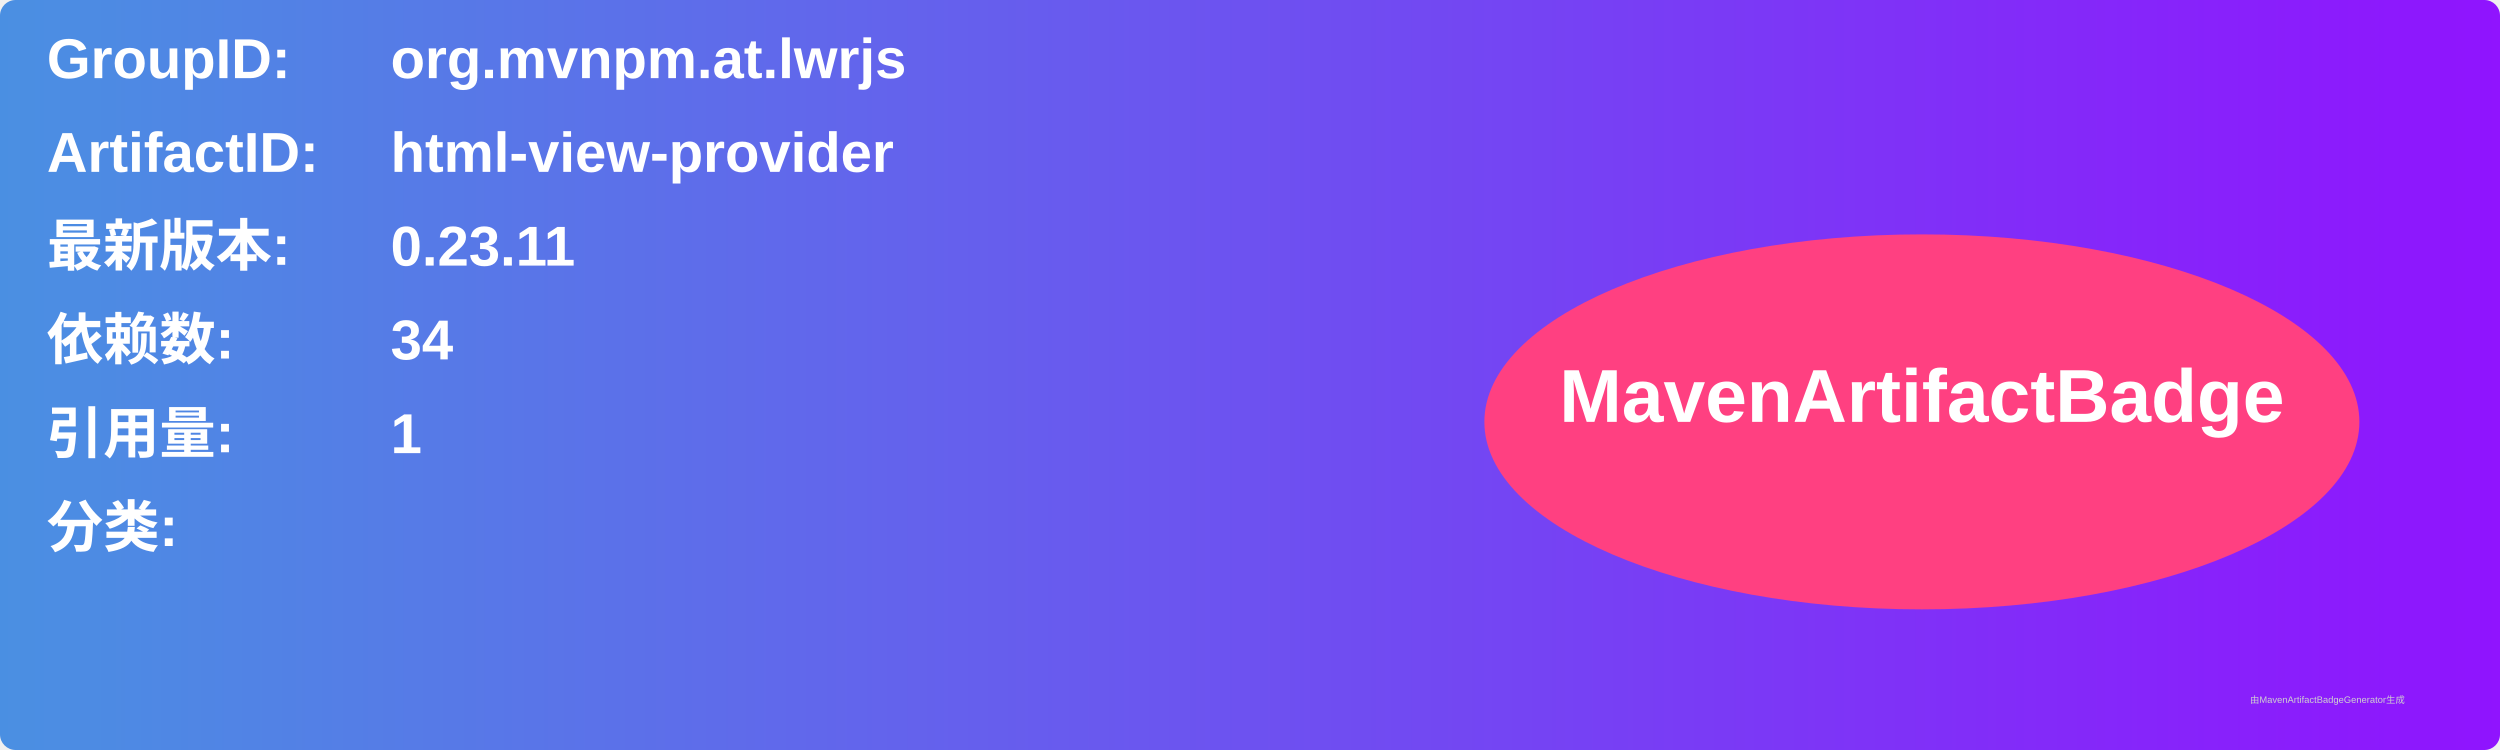
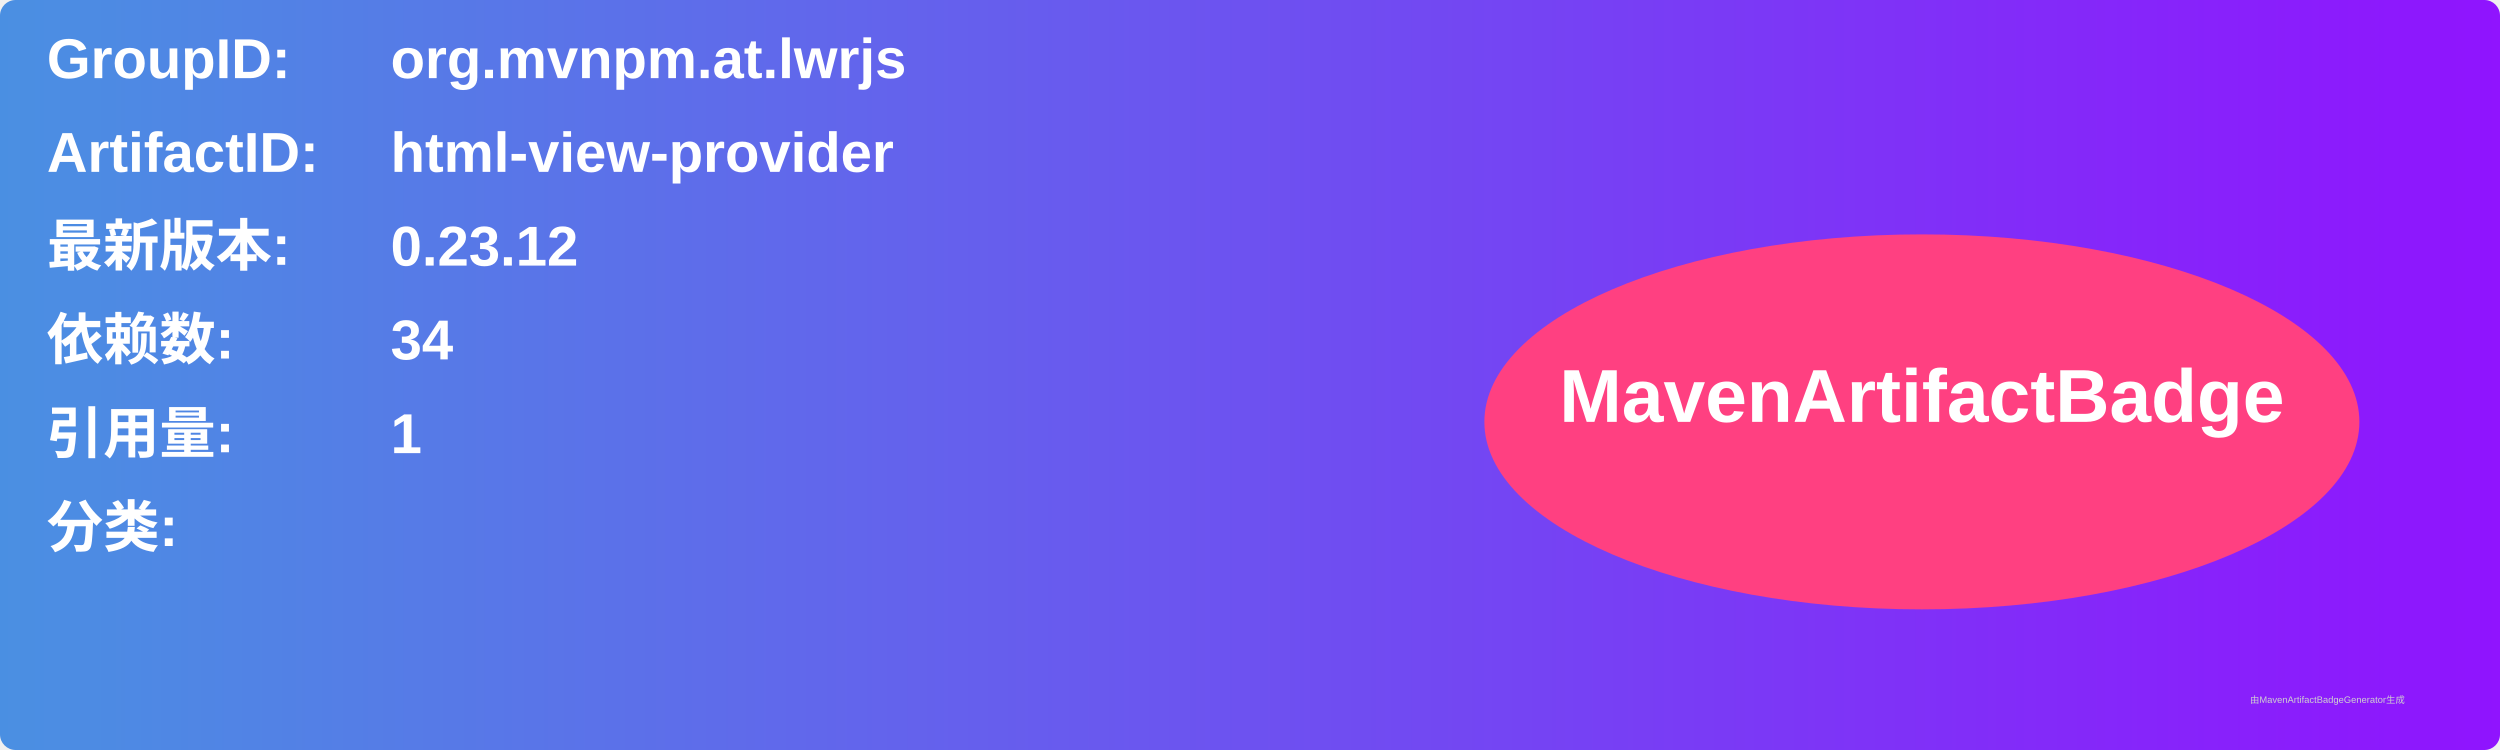
<svg xmlns="http://www.w3.org/2000/svg" width="800" height="240" viewBox="0 0 800 240">
  <linearGradient id="grad" x1="0%" y1="0%" x2="100%" y2="0%">
    <stop offset="0%" stop-color="#4a90e2" />
    <stop offset="100%" stop-color="#9013fe" />
  </linearGradient>
  <rect width="100%" height="100%" rx="5" ry="5" fill="url(#grad)" />
  <g transform="translate(15, 15)">
    <text x="0" y="10" font-family="Arial" font-size="18" fill="white" font-weight="bold" width="260">GroupID:</text>
    <text x="110" y="10" font-family="Arial" font-size="18" fill="white" font-weight="bold" width="460">org.mvnpm.at.lwrjs</text>
    <text x="0" y="40" font-family="Arial" font-size="18" fill="white" font-weight="bold" width="260">ArtifactID:</text>
    <text x="110" y="40" font-family="Arial" font-size="18" fill="white" font-weight="bold" width="460">html-view-provider</text>
    <text x="0" y="70" font-family="Arial" font-size="18" fill="white" font-weight="bold">最新版本:</text>
    <text x="110" y="70" font-family="Arial" font-size="18" fill="white" font-weight="bold">
-       <tspan font-weight="bold">0.23.11</tspan>
+       <tspan font-weight="bold">0.23.12</tspan>
    </text>
    <text x="0" y="100" font-family="Arial" font-size="18" fill="white" font-weight="bold">依赖数: </text>
    <text x="110" y="100" font-family="Arial" font-size="18" fill="white">
      <tspan font-weight="bold">34</tspan>
    </text>
    <text x="0" y="130" font-family="Arial" font-size="18" fill="white" font-weight="bold">引用量: </text>
    <text x="110" y="130" font-family="Arial" font-size="18" fill="white">
      <tspan font-weight="bold">1</tspan>
    </text>
    <text x="0" y="160" font-family="Arial" font-size="18" fill="white" font-weight="bold">分类:</text>
    <text x="10" y="190" font-family="Arial" font-size="10" fill="white">
      <tspan font-weight="bold" />
    </text>
    <ellipse cx="600" cy="120" rx="140" ry="60" fill="#ff4081" />
    <text x="600" y="120" text-anchor="middle" font-family="Arial" font-size="24" fill="white" font-weight="bold">MavenArtifactBadge</text>
  </g>
  <text x="720" y="225" font-family="Arial" font-size="3" fill="#d0d0d0">由MavenArtifactBadgeGenerator生成</text>
</svg>
